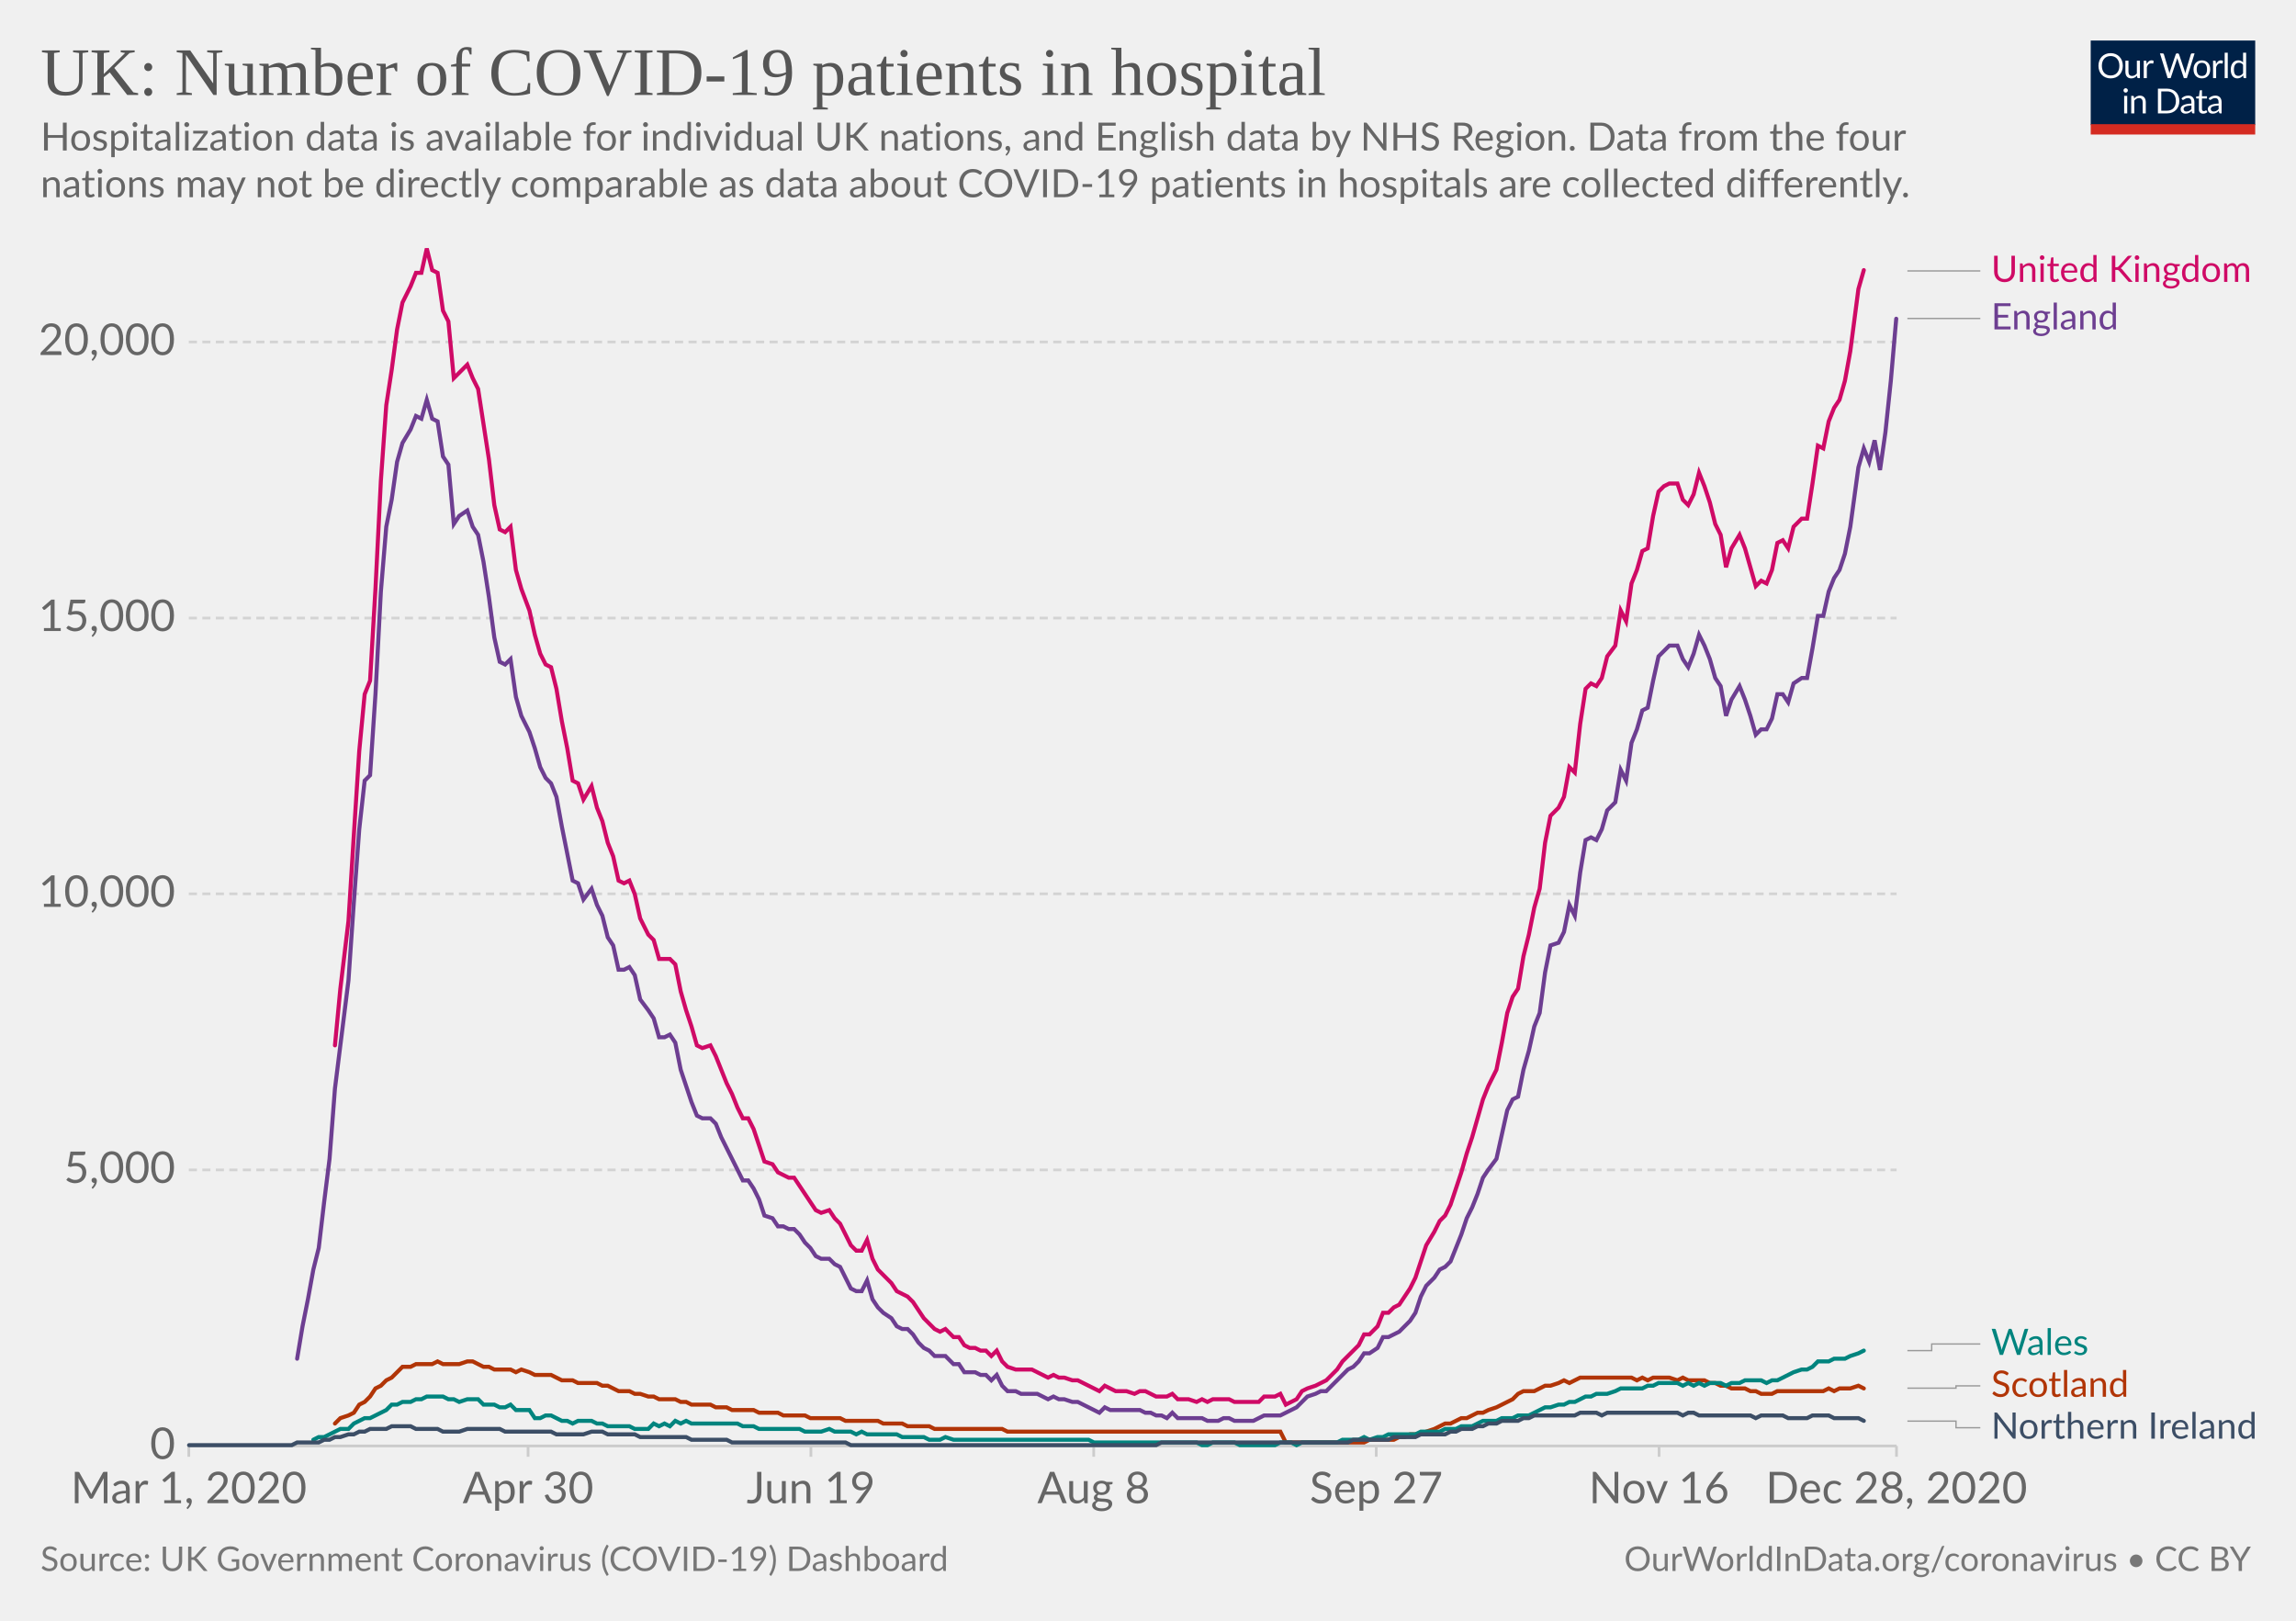
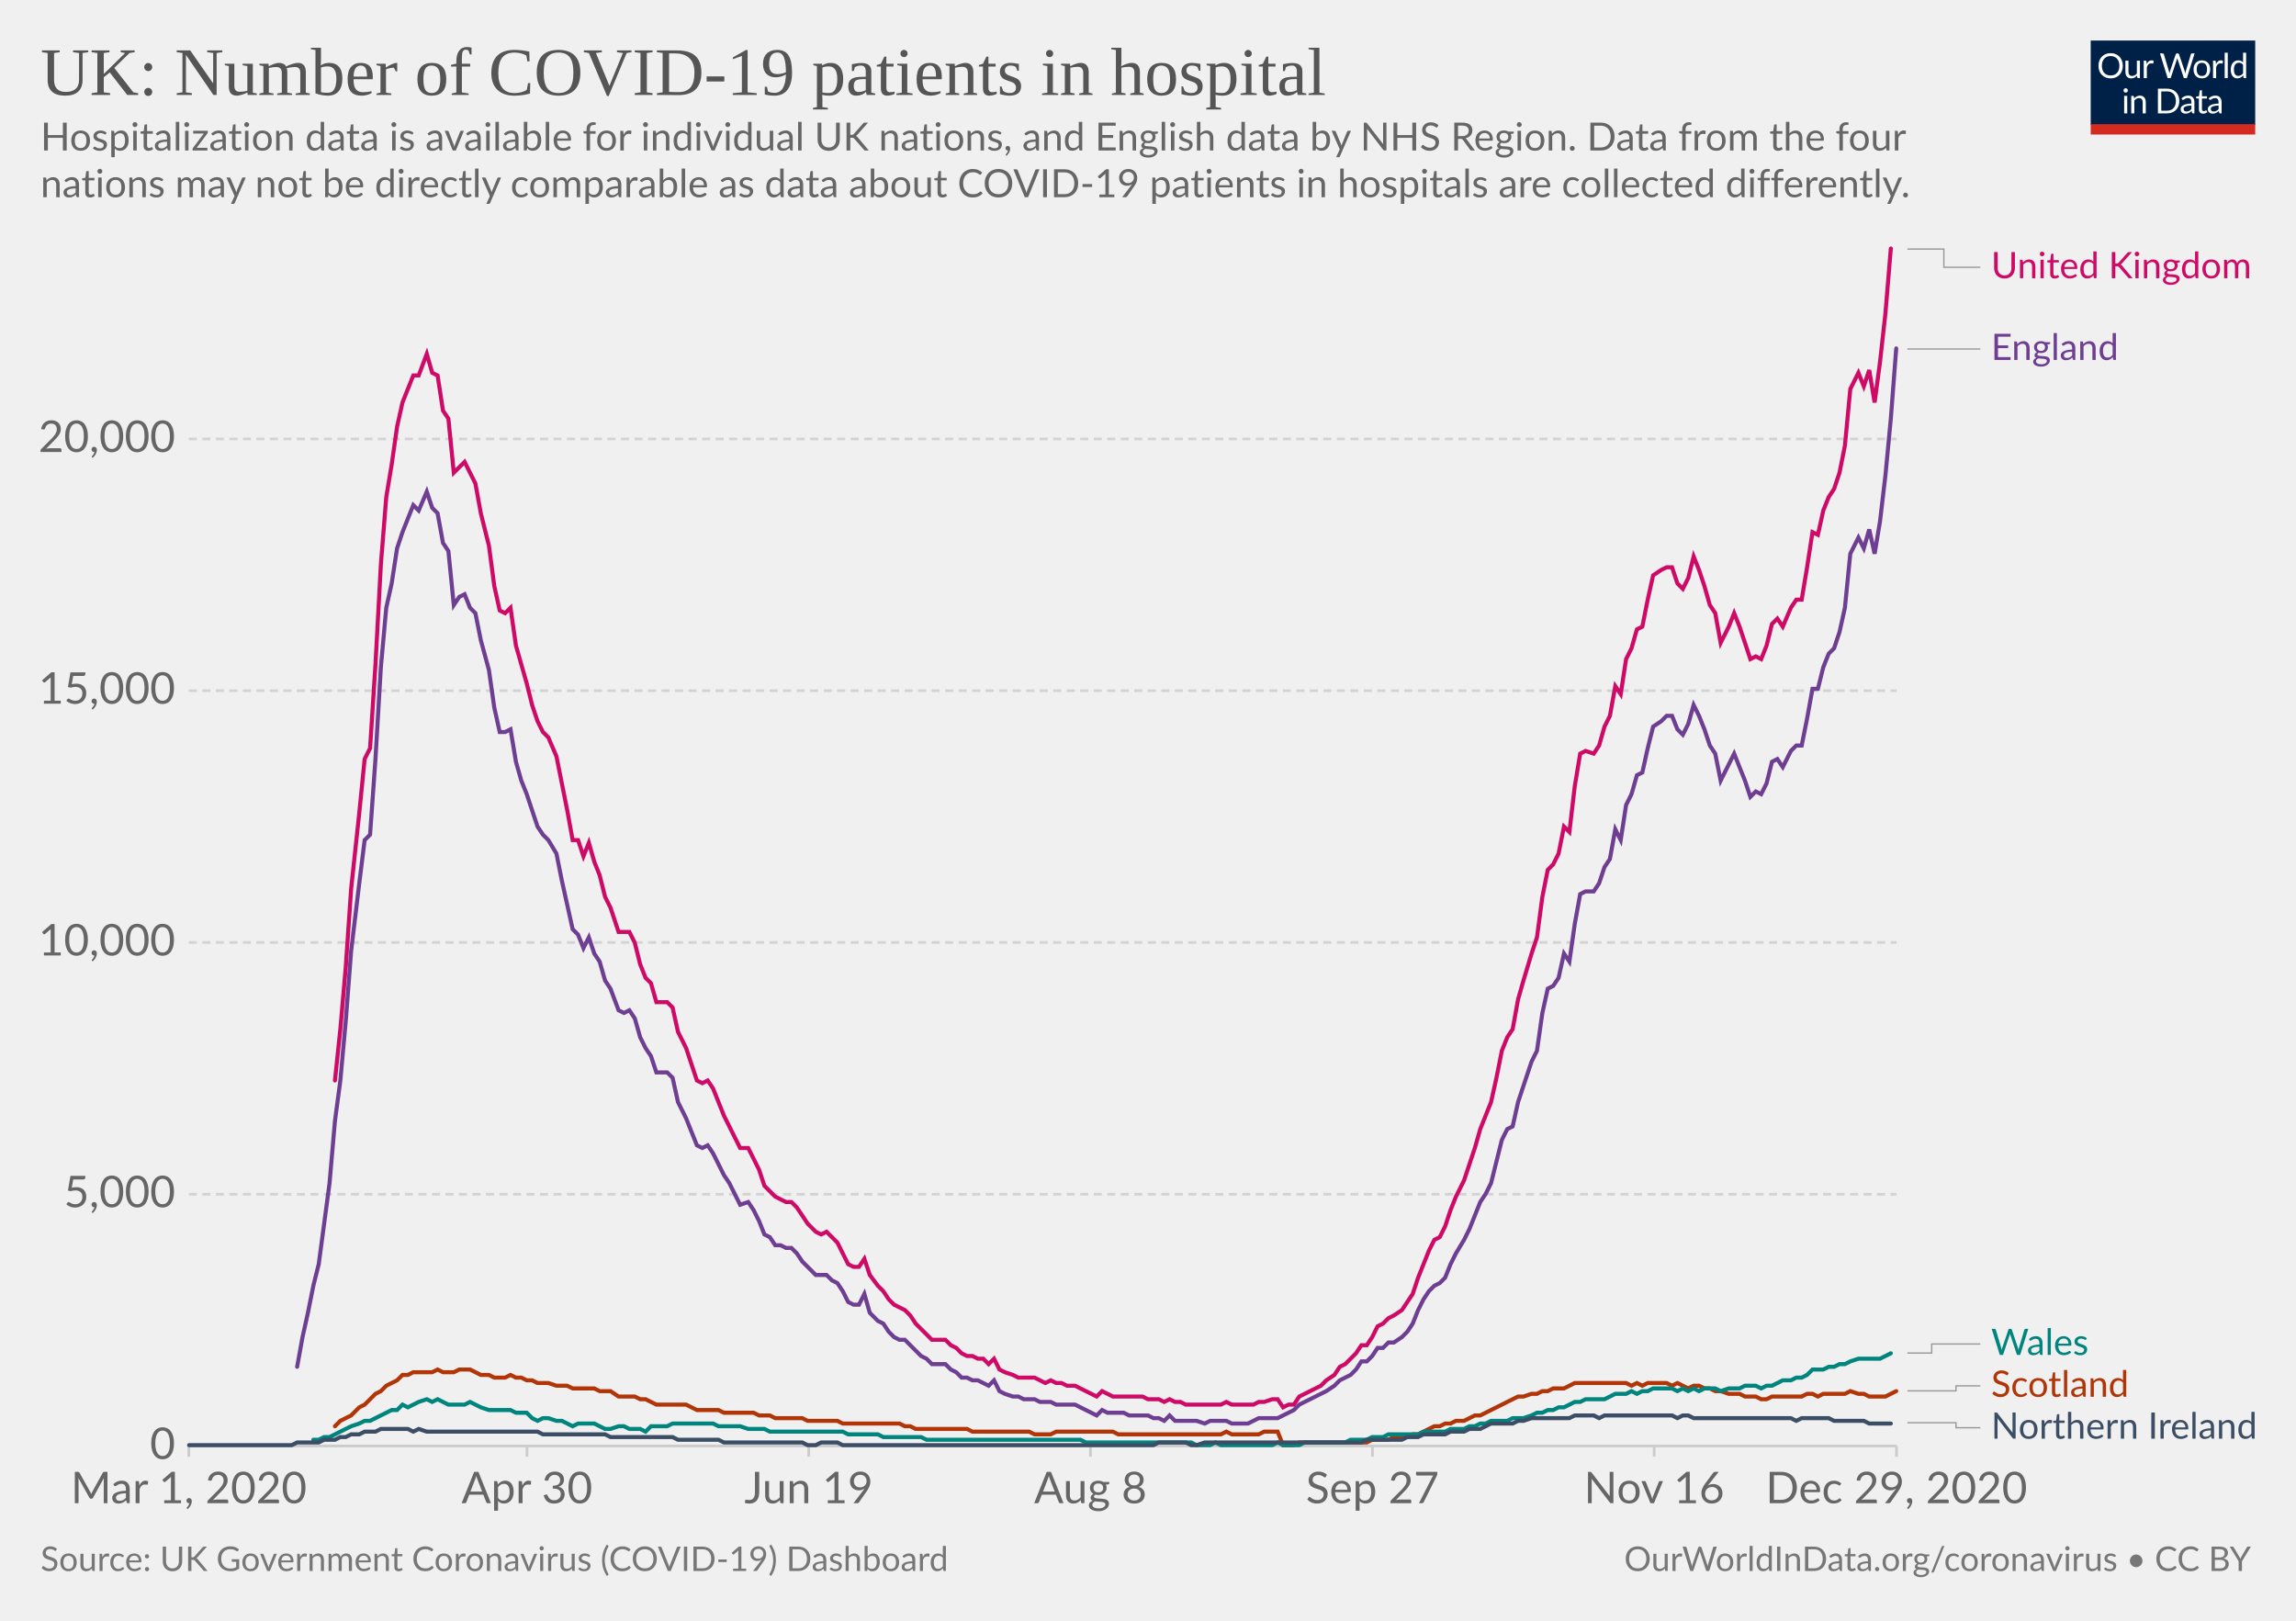
<svg xmlns="http://www.w3.org/2000/svg" version="1.1" style="background-color:#fff;-webkit-font-smoothing:antialiased" width="850" height="600" viewBox="0 0 850 600" font-family="Lato,'Helvetica Neue',Helvetica,Arial,sans-serif" font-size="18" text-rendering="optimizeLegibility">
  <g class="HeaderView">
    <g transform="matrix(.29 0 0 .29 774 15)">
      <svg width="210" height="120" viewBox="0 0 210 120" fill="none">
        <g clip-path="url(#clip0)">
          <path d="M0 0h210v107.89H0V0z" fill="#002147" />
          <path d="M40.98 32.25c0 2.36-.38 4.53-1.12 6.51a14.26 14.26 0 01-8.1 8.4c-1.9.78-4.02 1.17-6.34 1.17a16.6 16.6 0 01-6.33-1.17 14.31 14.31 0 01-8.08-8.4 18.29 18.29 0 01-1.12-6.51c0-2.36.38-4.53 1.12-6.5a14.32 14.32 0 018.07-8.44c1.92-.8 4.03-1.19 6.34-1.19 2.32 0 4.43.4 6.34 1.19 1.92.8 3.56 1.9 4.93 3.34a14.87 14.87 0 013.17 5.1 18.1 18.1 0 011.12 6.5zm-4.38 0c0-1.94-.26-3.68-.8-5.22a10.91 10.91 0 00-2.24-3.89 9.68 9.68 0 00-3.52-2.46 11.95 11.95 0 00-4.62-.86c-1.68 0-3.21.28-4.6.86a9.88 9.88 0 00-3.54 2.46 10.91 10.91 0 00-2.24 3.9c-.53 1.53-.8 3.27-.8 5.2 0 1.94.27 3.68.8 5.22a11.17 11.17 0 002.24 3.9 10.01 10.01 0 003.55 2.44c1.38.56 2.9.83 4.6.83 1.7 0 3.24-.27 4.61-.83a9.8 9.8 0 003.52-2.44 11.17 11.17 0 002.25-3.9c.53-1.54.8-3.28.8-5.21zm26.22-6.54V48H60.5c-.56 0-.9-.27-1.05-.81l-.31-2.4a12.45 12.45 0 01-3.26 2.6c-1.2.64-2.58.96-4.13.96-1.22 0-2.3-.2-3.24-.6a6.52 6.52 0 01-2.33-1.7 7.37 7.37 0 01-1.43-2.67c-.3-1.04-.46-2.2-.46-3.45V25.7h3.91v14.22c0 1.68.38 2.99 1.15 3.91.77.93 1.96 1.39 3.54 1.39 1.16 0 2.24-.27 3.23-.82a10.42 10.42 0 002.8-2.28V25.7h3.91zm8.61 4.47a9.94 9.94 0 012.6-3.56 5.64 5.64 0 013.76-1.3c.47 0 .92.05 1.34.15.44.1.83.27 1.17.49l-.3 2.92c-.09.37-.3.55-.66.55-.2 0-.5-.04-.9-.13a6.21 6.21 0 00-3.24.18c-.54.2-1.03.5-1.47.92-.42.4-.81.9-1.17 1.5-.33.58-.64 1.26-.92 2.02V48H67.7V25.71h2.25c.42 0 .72.08.88.25.16.16.27.44.33.83l.26 3.39zm61.16-13.7L122.75 48h-3.82l-7.99-24.05a21.95 21.95 0 01-.42-1.58 38.36 38.36 0 01-.44 1.58L102.05 48h-3.83L88.4 16.47h3.54c.38 0 .7.1.95.29.26.2.43.43.5.73l6.52 21.9c.1.4.2.83.28 1.28.1.46.2.94.29 1.46l.3-1.46c.12-.47.25-.9.38-1.27l7.41-21.91c.1-.25.26-.48.51-.69.27-.22.58-.33.95-.33h1.23c.38 0 .69.1.92.29.24.2.41.43.53.73l7.4 21.9a28.4 28.4 0 01.68 2.62 29.52 29.52 0 01.52-2.61l6.54-21.91c.07-.27.23-.5.48-.7.27-.21.58-.32.95-.32h3.32zm9.35 8.88c1.63 0 3.1.27 4.4.82a9.43 9.43 0 015.46 5.94c.5 1.4.74 2.98.74 4.73 0 1.76-.25 3.34-.74 4.75a9.43 9.43 0 01-5.46 5.92c-1.3.52-2.77.79-4.4.79-1.64 0-3.12-.27-4.44-.8a9.42 9.42 0 01-3.35-2.3c-.92-1-1.63-2.2-2.13-3.61-.49-1.41-.73-3-.73-4.75s.24-3.33.73-4.73c.5-1.43 1.2-2.64 2.13-3.63a9.4 9.4 0 013.35-2.31c1.32-.55 2.8-.82 4.44-.82zm0 19.89c2.2 0 3.84-.73 4.93-2.2 1.08-1.48 1.63-3.54 1.63-6.18 0-2.66-.55-4.72-1.63-6.2-1.09-1.49-2.73-2.23-4.93-2.23-1.12 0-2.09.2-2.93.57a5.7 5.7 0 00-2.06 1.65 7.5 7.5 0 00-1.24 2.67c-.26 1.04-.4 2.22-.4 3.54 0 2.64.55 4.7 1.64 6.18 1.1 1.47 2.76 2.2 4.99 2.2zm17.97-15.07a9.94 9.94 0 012.6-3.56 5.64 5.64 0 013.76-1.3c.47 0 .91.05 1.34.15.44.1.83.27 1.16.49l-.28 2.92c-.09.37-.31.55-.66.55-.2 0-.5-.04-.9-.13a6.2 6.2 0 00-3.24.18c-.54.2-1.03.5-1.47.92-.43.4-.82.9-1.17 1.5a13.1 13.1 0 00-.92 2.02V48h-3.94V25.71h2.24c.43 0 .72.08.88.25.17.16.28.44.33.83l.27 3.39zm15.04-14.59V48h-3.92V15.6h3.92zm19.55 15.43a6.22 6.22 0 00-2.38-2.05 6.7 6.7 0 00-2.86-.6c-2.07 0-3.66.75-4.77 2.23-1.12 1.48-1.68 3.6-1.68 6.33 0 1.46.13 2.7.38 3.74a7.29 7.29 0 001.1 2.56 4.35 4.35 0 001.78 1.45c.7.3 1.5.46 2.4.46 1.29 0 2.41-.3 3.36-.88a9.6 9.6 0 002.67-2.49V31.02zm3.91-15.43V48h-2.33c-.56 0-.9-.27-1.06-.81l-.35-2.71a12.13 12.13 0 01-3.25 2.77 8.28 8.28 0 01-4.23 1.06 7.31 7.31 0 01-6.14-2.9c-.73-.96-1.3-2.15-1.69-3.57a18.35 18.35 0 01.07-9.48 11.29 11.29 0 011.89-3.7 8.7 8.7 0 017.06-3.34 7.96 7.96 0 016.12 2.62V15.59h3.91zM46.61 70.71V93H42.7V70.71h3.91zm.84-7c0 .39-.08.75-.24 1.09a2.81 2.81 0 01-1.52 1.47 2.67 2.67 0 01-2.16 0 2.9 2.9 0 01-1.45-1.47 2.67 2.67 0 010-2.16c.15-.35.35-.65.6-.9.25-.27.53-.47.85-.62a2.67 2.67 0 012.16 0c.35.15.65.35.9.62.27.25.47.55.62.9.16.34.24.7.24 1.08zm7.97 10.24c.49-.54 1-1.04 1.54-1.48a9.85 9.85 0 013.66-1.84 8.96 8.96 0 015.43.35c.94.4 1.72.97 2.33 1.71a7.36 7.36 0 011.43 2.67c.32 1.04.49 2.19.49 3.45V93h-3.94V78.81c0-1.69-.4-3-1.17-3.92-.76-.93-1.93-1.4-3.5-1.4a6.6 6.6 0 00-3.25.83c-1 .56-1.92 1.31-2.77 2.27V93h-3.94V70.71h2.35c.56 0 .9.28 1.04.82l.3 2.42zm57.7 3.3c0 2.36-.37 4.5-1.11 6.44a14.3 14.3 0 01-3.17 4.98 14.1 14.1 0 01-4.93 3.2c-1.9.76-4.02 1.13-6.33 1.13H85.8V61.47h11.77c2.31 0 4.42.39 6.33 1.15a13.8 13.8 0 018.1 8.18 17.75 17.75 0 011.12 6.45zm-4.37 0c0-1.94-.26-3.67-.8-5.2a10.94 10.94 0 00-2.23-3.87 9.57 9.57 0 00-3.53-2.42 12.23 12.23 0 00-4.61-.83h-7.5v24.62h7.5c1.7 0 3.24-.28 4.61-.84a9.7 9.7 0 003.53-2.4 10.94 10.94 0 002.24-3.87c.53-1.53.8-3.26.8-5.2zm19.8 5.72c-1.8.06-3.34.2-4.62.44-1.26.22-2.3.51-3.1.88-.8.36-1.37.8-1.74 1.3-.35.5-.53 1.05-.53 1.67 0 .58.1 1.1.3 1.52a3 3 0 00.76 1.05c.34.27.73.46 1.17.6.45.11.94.17 1.45.17a7.28 7.28 0 003.5-.81 11.95 11.95 0 002.82-2.2v-4.62zm-12.65-9.11a12.73 12.73 0 013.98-2.66c1.43-.59 3-.88 4.73-.88 1.25 0 2.36.2 3.33.61a6.81 6.81 0 013.94 4.38c.33 1.04.5 2.19.5 3.43V93h-1.74a1.8 1.8 0 01-.88-.18c-.2-.13-.36-.38-.48-.74l-.44-2.12c-.59.55-1.16 1.03-1.72 1.46a9.48 9.48 0 01-3.74 1.7c-.69.15-1.46.23-2.3.23-.87 0-1.69-.12-2.45-.35a5.34 5.34 0 01-3.34-2.93 6.64 6.64 0 01-.49-2.64c0-.88.25-1.72.73-2.53a6.33 6.33 0 012.35-2.17c1.09-.63 2.5-1.15 4.25-1.54 1.75-.41 3.89-.65 6.42-.7v-1.75c0-1.73-.37-3.03-1.12-3.91-.75-.9-1.84-1.34-3.28-1.34-.97 0-1.78.12-2.44.37-.64.23-1.2.5-1.7.81l-1.23.82c-.33.23-.67.35-1 .35-.27 0-.5-.07-.69-.2a2.1 2.1 0 01-.48-.53l-.7-1.25zm27.67 19.5c-1.76 0-3.12-.5-4.07-1.48-.94-.98-1.41-2.4-1.41-4.25V74h-2.68a.9.9 0 01-.6-.2c-.16-.14-.24-.36-.24-.66v-1.56l3.65-.46.9-6.89a.9.9 0 01.29-.52.88.88 0 01.62-.22H142v7.67h6.44V74H142v13.38c0 .94.22 1.63.68 2.09.45.45 1.04.68 1.76.68a3.21 3.21 0 001.85-.53l.55-.35c.16-.12.3-.18.41-.18.2 0 .4.13.55.38l1.15 1.87a7.45 7.45 0 01-2.44 1.5c-.96.35-1.94.52-2.95.52zm19.68-10.4c-1.8.07-3.34.21-4.62.45-1.26.22-2.3.51-3.1.88-.8.36-1.37.8-1.74 1.3-.35.5-.53 1.05-.53 1.67 0 .58.1 1.1.3 1.52.18.42.44.77.76 1.05.34.27.73.46 1.17.6.45.11.94.17 1.45.17a7.3 7.3 0 003.5-.81 12.04 12.04 0 002.82-2.2v-4.62zm-12.65-9.1a12.72 12.72 0 013.99-2.66c1.42-.59 3-.88 4.72-.88 1.25 0 2.36.2 3.33.61a6.81 6.81 0 013.94 4.38c.33 1.04.5 2.19.5 3.43V93h-1.74a1.8 1.8 0 01-.88-.18c-.2-.13-.36-.38-.48-.74l-.44-2.12c-.59.55-1.16 1.03-1.72 1.46a9.48 9.48 0 01-3.74 1.7c-.69.15-1.46.23-2.3.23-.87 0-1.69-.12-2.45-.35a5.33 5.33 0 01-3.34-2.93 6.62 6.62 0 01-.49-2.64c0-.88.25-1.72.73-2.53a6.33 6.33 0 012.35-2.17c1.09-.63 2.5-1.15 4.25-1.54a31.2 31.2 0 016.42-.7v-1.75c0-1.73-.37-3.03-1.12-3.91-.75-.9-1.84-1.34-3.28-1.34-.97 0-1.78.12-2.44.37-.64.23-1.2.5-1.7.81-.46.3-.87.57-1.22.82-.34.23-.68.35-1.02.35-.26 0-.49-.07-.68-.2a1.88 1.88 0 01-.48-.53l-.7-1.25z" fill="#fff" />
          <path fill="#D42B21" d="M0 106.79h210V120H0z" />
        </g>
        <defs>
          <clipPath id="clip0">
            <path fill="#fff" d="M0 0h210v120H0z" />
          </clipPath>
        </defs>
      </svg>
    </g>
    <a href="https://ourworldindata.org/grapher/uk-covid-hospital-patients?tab=chart&amp;stackMode=absolute&amp;time=earliest..latest&amp;region=World" target="_blank" rel="noopener" font-family="&quot;Playfair Display&quot;,Georgia,&quot;Times New Roman&quot;,serif">
      <text font-size="25.2" x="15" y="35.2" fill="#555">
        <tspan x="15" y="35.16">UK: Number of COVID-19 patients in hospital</tspan>
      </text>
    </a>
    <text font-size="14.4" x="15" y="55.7" fill="#666">
      <tspan x="15" y="55.72">Hospitalization data is available for individual UK nations, and English data by NHS Region. Data from the four</tspan>
      <tspan x="15" y="73">nations may not be directly comparable as data about COVID-19 patients in hospitals are collected differently.</tspan>
    </text>
  </g>
  <g class="LineChart">
    <defs>
      <clipPath id="a">
        <path d="M59.9 0h830v928.6h-830z" />
      </clipPath>
    </defs>
    <g class="DualAxisView">
      <g class="HorizontalAxis">
-         <path stroke="#ccc" d="M69.9 535.3v4M195.5 535.3v4M300.2 535.3v4M404.9 535.3v4M509.5 535.3v4M614.2 535.3v4M702.1 535.3v4" />
+         <path stroke="#ccc" d="M69.9 535.3v4M195.1 535.3v4M299.4 535.3v4M403.7 535.3v4M508.1 535.3v4M612.4 535.3v4M702.1 535.3v4" />
        <text x="69.9" y="556.5" fill="#666" text-anchor="middle" font-size="16.2">Mar 1, 2020</text>
-         <text x="195.5" y="556.5" fill="#666" text-anchor="middle" font-size="16.2">Apr 30</text>
-         <text x="300.2" y="556.5" fill="#666" text-anchor="middle" font-size="16.2">Jun 19</text>
-         <text x="404.9" y="556.5" fill="#666" text-anchor="middle" font-size="16.2">Aug 8</text>
-         <text x="509.5" y="556.5" fill="#666" text-anchor="middle" font-size="16.2">Sep 27</text>
-         <text x="614.2" y="556.5" fill="#666" text-anchor="middle" font-size="16.2">Nov 16</text>
-         <text x="702.1" y="556.5" fill="#666" text-anchor="middle" font-size="16.2">Dec 28, 2020</text>
+         <text x="195.1" y="556.5" fill="#666" text-anchor="middle" font-size="16.2">Apr 30</text>
+         <text x="299.4" y="556.5" fill="#666" text-anchor="middle" font-size="16.2">Jun 19</text>
+         <text x="403.7" y="556.5" fill="#666" text-anchor="middle" font-size="16.2">Aug 8</text>
+         <text x="508.1" y="556.5" fill="#666" text-anchor="middle" font-size="16.2">Sep 27</text>
+         <text x="612.4" y="556.5" fill="#666" text-anchor="middle" font-size="16.2">Nov 16</text>
+         <text x="702.1" y="556.5" fill="#666" text-anchor="middle" font-size="16.2">Dec 29, 2020</text>
      </g>
      <g class="VerticalAxis" fill="#666" dominant-baseline="middle" text-anchor="end" font-size="16.2">
        <text x="64.9" y="535.3">0</text>
-         <text x="64.9" y="433.1">5,000</text>
-         <text x="64.9" y="330.9">10,000</text>
-         <text x="64.9" y="228.8">15,000</text>
-         <text x="64.9" y="126.6">20,000</text>
+         <text x="64.9" y="442.1">5,000</text>
+         <text x="64.9" y="348.9">10,000</text>
+         <text x="64.9" y="255.7">15,000</text>
+         <text x="64.9" y="162.5">20,000</text>
      </g>
      <g class="AxisGridLines horizontalLines">
        <path stroke="#ccc" d="M69.9 535.3h632.23" />
-         <path stroke="#d3d3d3" stroke-dasharray="3,2" d="M69.9 433.1h632.23M69.9 330.9h632.23M69.9 228.8h632.23M69.9 126.6h632.23" />
+         <path stroke="#d3d3d3" stroke-dasharray="3,2" d="M69.9 442.1h632.23M69.9 348.9h632.23M69.9 255.7h632.23M69.9 162.5h632.23" />
      </g>
    </g>
    <g clip-path="url(#a)">
      <g class="LineLabels" cursor="pointer">
        <g class="legendMark">
          <g class="indicator">
-             <path d="M706.13 100.3h13.5v0h13.5" stroke="#999" stroke-width=".5" fill="none" />
+             <path d="M706.13 92.2h13.5v6.75h13.5" stroke="#999" stroke-width=".5" fill="none" />
          </g>
-           <text font-size="13.5" x="737.1" y="104.3" fill="#CF0A66">
-             <tspan x="737.13" y="104.35">United Kingdom</tspan>
+           <text font-size="13.5" x="737.1" y="103" fill="#CF0A66">
+             <tspan x="737.13" y="103">United Kingdom</tspan>
          </text>
        </g>
        <g class="legendMark">
          <g class="indicator">
-             <path d="M706.13 117.9h13.5v0h13.5" stroke="#999" stroke-width=".5" fill="none" />
+             <path d="M706.13 129.2h13.5v0h13.5" stroke="#999" stroke-width=".5" fill="none" />
          </g>
-           <text font-size="13.5" x="737.1" y="122" fill="#6D3E91">
-             <tspan x="737.13" y="121.95">England</tspan>
+           <text font-size="13.5" x="737.1" y="133.3" fill="#6D3E91">
+             <tspan x="737.13" y="133.25">England</tspan>
          </text>
        </g>
        <g class="legendMark">
          <g class="indicator">
-             <path d="M706.13 500h9v-2.45h18" stroke="#999" stroke-width=".5" fill="none" />
+             <path d="M706.13 500.9h9v-3.35h18" stroke="#999" stroke-width=".5" fill="none" />
          </g>
          <text font-size="13.5" x="737.1" y="501.6" fill="#00847E">
            <tspan x="737.13" y="501.6">Wales</tspan>
          </text>
        </g>
        <g class="legendMark">
          <g class="indicator">
-             <path d="M706.13 513.9h18v-.85h9" stroke="#999" stroke-width=".5" fill="none" />
+             <path d="M706.13 514.9h18v-1.85h9" stroke="#999" stroke-width=".5" fill="none" />
          </g>
          <text font-size="13.5" x="737.1" y="517.1" fill="#B13507">
            <tspan x="737.13" y="517.1">Scotland</tspan>
          </text>
        </g>
        <g class="legendMark">
          <g class="indicator">
-             <path d="M706.13 526.1h18v2.45h9" stroke="#999" stroke-width=".5" fill="none" />
+             <path d="M706.13 526.7h18v1.85h9" stroke="#999" stroke-width=".5" fill="none" />
          </g>
          <text font-size="13.5" x="737.1" y="532.6" fill="#3C4E66">
            <tspan x="737.13" y="532.6">Northern Ireland</tspan>
          </text>
        </g>
      </g>
      <g class="Lines">
        <g class="key-United-Kingdom_0">
-           <path stroke="#CF0A66" stroke-linecap="round" d="M124 387l2-21 3-25 2-32 2-31 2-21 2-5 2-34 2-40 2-28 2-13 2-15 2-10 3-6 2-5h2l2-9 2 8 2 1 2 14 2 4 2 21 2-2 3-3 2 5 2 4 2 13 2 13 2 17 2 9 2 1 2-2 2 16 2 7 3 8 2 9 2 7 2 4 2 1 2 8 2 12 2 10 2 12 2 1 2 6 3-5 2 8 2 5 2 8 2 5 2 9 2 1 2-1 2 5 2 9 3 6 2 2 2 7h4l2 2 2 10 2 7 2 6 2 7 2 1 3-1 2 4 2 5 2 5 2 4 2 5 2 4h2l2 4 2 6 2 6 3 1 2 3 2 1 2 1h2l2 3 2 3 2 3 2 3 2 1 3-1 2 3 2 2 2 4 2 4 2 2h2l2-4 2 7 2 4 2 2 3 3 2 3 2 1 2 1 2 2 2 3 2 3 2 2 2 2 2 1 2-1 3 3h2l2 3 2 1h2l2 1h2l2 2 2-2 2 4 2 2 3 1h6l2 1 2 1 2 1 2-1 2 1h2l3 1h2l2 1 2 1 2 1 2 1 2-2 2 1 2 1h4l3 1 2-1h2l2 1 2 1h4l2-1 2 2h4l3 1 2-1 2 1 2-1h6l2 1h9l2-2h4l2-1 2 4 2-1 2-1 2-3 2-1 3-1 2-1 2-1 2-2 2-2 2-3 2-2 2-2 2-2 2-4h2l3-3 2-5h2l2-2 2-1 2-3 2-3 2-4 2-6 2-6 3-5 2-4 2-2 2-4 2-6 2-6 2-7 2-6 2-7 2-7 2-5 3-6 2-10 2-11 2-6 2-3 2-12 2-8 2-10 2-7 2-17 2-10 3-3 2-4 2-11 2 2 2-18 2-13 2-2 2 1 2-3 2-8 3-4 2-13 2 4 2-14 2-5 2-7 2-1 2-12 2-9 2-2 2-1h3l2 6 2 2 2-4 2-8 2 5 2 6 2 8 2 4 2 12 2-7 3-5 2 5 2 7 2 7 2-2 2 1 2-5 2-10 2-1 2 3 2-8 3-3h2l2-13 2-14 2 1 2-10 2-5 2-3 2-7 2-11 3-23 2-7" fill="none" stroke-width="1.5" />
+           <path stroke="#CF0A66" stroke-linecap="round" d="M124 400l2-19 2-23 2-29 3-28 2-20 2-4 2-31 2-37 2-25 2-12 2-14 2-9 2-5 2-5h2l3-8 2 7 2 1 2 13 2 3 2 20 2-2 2-2 2 4 2 4 2 11 3 12 2 15 2 9 2 1 2-2 2 14 2 7 2 7 2 8 2 6 2 4 2 2 3 7 2 10 2 10 2 11h2l2 6 2-5 2 7 2 5 2 8 2 4 3 9h4l2 4 2 8 2 5 2 2 2 7h4l2 2 2 9 3 6 2 6 2 6 2 1 2-1 2 3 2 5 2 5 2 4 2 4 2 4h3l2 4 2 4 2 6 2 2 2 2 2 1 2 1h2l2 2 2 3 2 3 3 3 2 1 2-1 2 2 2 2 2 4 2 4 2 1h2l2-3 2 6 3 4 2 2 2 3 2 2 2 1 2 1 2 2 2 3 2 2 2 2 2 2h5l2 2 2 1 2 2 2 1h2l2 1h2l2 2 2-2 2 4 2 1 3 1 2 1h6l2 1 2 1 2-1 2 1h2l2 1h3l2 1 2 1 2 1 2 1 2-2 2 1 2 1h11l2 1h4l2 1 2-1 2 1h2l2 1h13l2-1 2 1h8l2-1h2l3-1h2l2 3 2-1h2l2-3 2-1 2-1 2-1 2-1 2-2 3-2 2-3 2-1 2-2 2-2 2-3h2l2-3 2-4 2-1 2-2 2-1 3-2 2-3 2-3 2-6 2-5 2-5 2-4 2-1 2-4 2-6 2-5 3-6 2-6 2-6 2-7 2-5 2-5 2-9 2-10 2-5 2-3 2-11 2-7 3-10 2-6 2-15 2-10 2-2 2-4 2-10 2 2 2-17 2-12 2-1 3 1 2-3 2-7 2-4 2-11 2 3 2-13 2-4 2-7 2-1 2-10 2-9 3-2 2-1h2l2 6 2 2 2-4 2-8 2 5 2 6 2 7 2 3 2 11 3-6 2-5 2 5 2 6 2 6 2-1 2 1 2-5 2-8 2-2 2 3 3-7 2-3h2l2-12 2-13 2 1 2-9 2-5 2-3 2-6 2-10 2-21 3-6 2 5 2-6 2 12 2-15 2-18 2-24" fill="none" stroke-width="1.5" />
        </g>
        <g class="key-Scotland_0">
-           <path stroke="#B13507" stroke-linecap="round" d="M124 527l2-2 3-1 2-1 2-3 2-1 2-2 2-3 2-1 2-2 2-1 2-2 2-2h3l2-1h6l2-1 2 1h6l3-1h2l2 1 2 1h2l2 1h6l2 1 2-1 3 1 2 1h6l2 1 2 1h4l2 1h7l2 1h2l2 1 2 1h4l2 1h2l3 1h2l2 1h6l2 1h2l2 1h7l2 1h4l2 1h8l2 1h7l2 1h8l2 1h11l2 1h12l2 1h7l2 1h8l2 1h25l2 1h101l2 4h29l2-1h9l2-1h2l2-1h4l2-1 3-1 2-1 2-1h2l2-1 2-1h2l2-1 2-1h2l2-1 3-1 2-1 2-1 2-1 2-2 2-1h4l2-1 2-1h2l3-1 2-1 2 1 2-1 2-1h19l2 1 2-1 2 1 2-1h6l3 1 2-1 2 1h6l2 1h2l2 1h2l2 1h5l2 1h2l2 1h4l2-1h17l2-1 2 1 2-1h4l3-1 2 1" fill="none" stroke-width="1.5" />
+           <path stroke="#B13507" stroke-linecap="round" d="M124 528l2-2 2-1 2-1 3-3 2-1 2-2 2-2 2-1 2-2 2-1 2-1 2-2h2l2-1h7l2-1 2 1h4l2-1h4l2 1 2 1h3l2 1h4l2-1 2 1h2l2 1h2l2 1h4l3 1h4l2 1h8l2 1h4l3 2h6l2 1h2l2 1 2 1h11l2 1 2 1h8l2 1h11l2 1h4l2 1h10l2 1h11l2 1h21l2 1h2l2 1h19l2 1h21l2 1h6l2-1h21l2 1h38l2-1 2 1h10l2-1h5l2 5h4l2-1h25l2-1h6l2-1h5l2-1h2l2-1 2-1 2-1h2l2-1h2l2-1h3l2-1 2-1h2l2-1 2-1 2-1 2-1 2-1 2-1 2-1h2l3-1h2l2-1h2l2-1h4l2-1 2-1h19l2 1 2-1 2 1 2-1h7l2 1 2-1 2 1 2 1 2-1h2l2 1h2l2 1h2l3 1h4l2 1h4l2 1h2l2-1h11l2-1h2l2 1 2-1h8l2-1 3 1h2l2 1h6l2-1 2-1" fill="none" stroke-width="1.5" />
        </g>
        <g class="key-England_0">
-           <path stroke="#6D3E91" stroke-linecap="round" d="M110 503l2-12 2-10 2-11 2-8 2-17 2-16 2-26 2-16 3-24 2-29 2-27 2-18 2-2 2-30 2-38 2-24 2-10 2-14 2-7 3-5 2-5 2 1 2-7 2 7 2 1 2 13 2 3 2 22 2-3 3-2 2 6 2 3 2 10 2 13 2 15 2 9 2 1 2-2 2 14 2 7 3 6 2 6 2 7 2 4 2 2 2 5 2 11 2 10 2 10 2 1 2 6 3-4 2 6 2 4 2 8 2 3 2 9h2l2-1 2 3 2 9 3 4 2 3 2 7h2l2-1 2 3 2 10 2 6 2 6 2 5 2 1h3l2 2 2 5 2 4 2 4 2 4 2 4h2l2 3 2 4 2 6 3 1 2 3h2l2 1h2l2 2 2 3 2 2 2 3 2 1h3l2 2 2 1 2 4 2 4 2 1h2l2-4 2 7 2 3 2 2 3 2 2 3 2 1h2l2 2 2 3 2 2 2 1 2 2h4l3 3h2l2 3h4l2 1h2l2 2 2-2 2 4 2 2h3l2 1h6l2 1 2 1 2-1 2 1h2l3 1h2l2 1 2 1 2 1 2 1 2-2 2 1h11l2 1h2l2 1h2l2 1 2-2 2 2h9l2 1h4l2-1h2l2 1h7l2-1 2-1h6l2-1 2-1 2-1 2-2 2-2 3-1 2-1h2l2-2 2-2 2-2 2-2 2-1 2-2 2-3h2l3-2 2-4h2l2-1 2-1 2-2 2-2 2-3 2-6 2-4 3-3 2-3 2-1 2-2 2-5 2-5 2-6 2-4 2-5 2-6 2-3 3-4 2-9 2-9 2-4 2-1 2-10 2-7 2-9 2-5 2-15 2-10 3-1 2-4 2-10 2 4 2-16 2-12 2-1 2 1 2-4 2-7 3-3 2-12 2 4 2-14 2-5 2-7 2-1 2-10 2-9 2-2 2-2h3l2 5 2 3 2-5 2-7 2 4 2 5 2 7 2 3 2 11 2-6 3-5 2 5 2 6 2 7 2-2h2l2-4 2-9h2l2 3 2-7 3-2h2l2-11 2-12h2l2-9 2-5 2-3 2-6 2-10 3-22 2-7 2 5 2-8 2 11 2-14 2-19 2-23" fill="none" stroke-width="1.5" />
+           <path stroke="#6D3E91" stroke-linecap="round" d="M110 506l2-11 2-9 2-10 2-8 2-15 2-15 2-23 2-15 2-22 2-26 3-25 2-16 2-2 2-28 2-34 2-22 2-9 2-13 2-6 2-5 2-5 2 2 3-7 2 6 2 2 2 11 2 3 2 20 2-3 2-1 2 5 2 2 2 10 3 11 2 14 2 9h2l2-1 2 12 2 7 2 5 2 6 2 6 2 3 2 2 3 5 2 10 2 9 2 9 2 2 2 5 2-4 2 6 2 3 2 7 2 3 3 8 2 1 2-1 2 3 2 7 2 4 2 3 2 6h4l2 2 2 9 3 6 2 5 2 5 2 1 2-1 2 3 2 4 2 4 2 3 2 4 2 4 3-1 2 3 2 4 2 5 2 1 2 3h2l2 1h2l2 2 2 3 2 2 3 3h4l2 2 2 1 2 3 2 4 2 1h2l2-4 2 7 3 3 2 1 2 3 2 2 2 1h2l2 2 2 2 2 2 2 1 2 2h5l2 2 2 1 2 2h2l2 1h2l2 1 2 1 2-2 2 4 2 1 3 1h2l2 1h4l2 1h4l2 1h7l2 1 2 1 2 1 2 1 2-2 2 1h6l2 1h7l2 1h2l2 1 2-2 2 2h8l3 1 2-1h6l2 1h6l2-1 2-1h7l2-1 2-1 2-1 2-2 2-1 2-1 2-1 2-1 2-1 3-2 2-2 2-1 2-1 2-2 2-3h2l2-2 2-3h2l2-2h2l3-2 2-2 2-3 2-5 2-4 2-3 2-2 2-1 2-2 2-5 2-4 3-5 2-4 2-5 2-5 2-3 2-4 2-8 2-8 2-4 2-1 2-9 2-6 3-9 2-4 2-14 2-9 2-1 2-3 2-9 2 3 2-14 2-11 2-1h3l2-3 2-6 2-3 2-11 2 4 2-13 2-4 2-7 2-1 2-9 2-8 3-2 2-2h2l2 5 2 2 2-4 2-7 2 4 2 5 2 6 2 3 2 10 3-6 2-4 2 5 2 5 2 6 2-2 2 1 2-4 2-8 2-1 2 3 3-6 2-2h2l2-10 2-11h2l2-8 2-5 2-2 2-6 2-9 2-20 3-6 2 4 2-7 2 9 2-12 2-17 2-21 2-26" fill="none" stroke-width="1.5" />
        </g>
        <g class="key-Wales_0">
-           <path stroke="#00847E" stroke-linecap="round" d="M116 533l2-1h2l2-1 2-1 2-1h3l2-2 2-1 2-1h2l2-1 2-1 2-1 2-2h2l2-1h3l2-1h2l2-1h6l2 1h2l2 1 3-1h4l2 2h4l2 1h2l2-1 2 2h5l2 3h2l2-1h2l2 1 2 1h2l2 1 2-1h5l2 1h2l2 1h8l2 1h5l2-2 2 1 2-1 2 1 2-2 2 1 2-1 2 1h17l2 1h4l2 1h15l2 1h6l3-1 2 1h6l2 1 2-1 2 1h11l2 1h8l2 1h4l2-1 3 1h50l2 1h38l2 1h2l2-1h8l2 1h13l2-1h4l2 1 2-1h13l2-1h6l2-1 2 1 3-1h2l2-1h10l2-1h7l2-1h4l2-1h4l2-1 2-1h5l2-1h4l2-1h4l2-1 2-1 2-1h2l3-1h2l2-1h2l2-1 2-1h2l2-1h4l3-1 2-1h8l2-1h2l2-1h7l2 1 2-1 2 1 2-1 2 1 2-1h4l2 1 2-1h3l2-1h6l2 1 2-1h2l2-1 2-1 2-1 3-1h2l2-1 2-2h4l2-1h4l2-1 3-1 2-1" fill="none" stroke-width="1.5" />
+           <path stroke="#00847E" stroke-linecap="round" d="M116 533h2l2-1h2l2-1 2-1 2-1 2-1 3-1 2-1h2l2-1 2-1 2-1 2-1h2l2-2 2 1 2-1 2-1 3-1 2 1 2-1 2 1 2 1h6l2-1 2 1 2 1 3 1h8l2 1h4l2 2 2 1 2-1h2l3 1h2l2 1 2 1 2-1h6l2 1 2 1h2l3-1h2l2 1h4l2 1 2-2h6l2-1h15l2 1h8l3 1h6l2 1h27l2 1h11l2 1h14l2 1h57l2 1h39l2 1h5l2-1 2 1h19l2-1 2 1h6l2-1h15l2-1h6l2-1h4l2-1h11l2-1h8l2-1h5l2-1h2l2-1h2l2-1h6l2-1h4l3-1 2-1h2l2-1h2l2-1h2l2-1 2-1h2l2-1h7l2-1 2-1h4l2-1 2 1 2-1h2l2-1h7l2 1 2-1 2 1 2-1 2 1 2-1h4l2 1 3-1h4l2-1h4l2 1 2-1h2l2-1 2-1h3l2-1h2l2-1 2-2h4l2-1h2l2-1h2l2-1 3-1h8l2-1 2-1" fill="none" stroke-width="1.5" />
        </g>
        <g class="key-Northern-Ireland_0">
-           <path stroke="#3C4E66" stroke-linecap="round" d="M70 535h38l2-1h8l2-1h2l2-1h2l3-1h2l2-1h2l2-1h6l2-1h7l2 1h8l2 1h6l3-1h12l2 1h17l2 1h10l3-1h4l2 1h10l2 1h17l2 1h13l2 1h42l2 1h113l2-1h69l2-1h13l2-1h8l2-1h9l2-1h2l2-1h4l2-1h2l2-1h3l2-1h6l2-1h2l2-1h15l2-1h6l2 1 2-1h26l2 1 2-1h2l2 1h19l2 1 2-1h8l2 1h7l2-1h6l2 1h9l2 1" fill="none" stroke-width="1.5" />
+           <path stroke="#3C4E66" stroke-linecap="round" d="M70 535h38l2-1h8l2-1h4l2-1h2l2-1h3l2-1h4l2-1h10l2 1 2-1 3 1h41l2 1h23l2 1h23l2 1h15l2 1h29l2 1h3l2-1h6l2 1h115l2-1h10l2 1h2l3-1h58l2-1h13l2-1h4l2-1h8l2-1h5l2-1h4l2-1 2-1h8l2-1h2l3-1h14l2-1h7l2 1 2-1h25l2 1 2-1h2l2 1h36l2 1 2-1h10l2 1h11l2 1h8" fill="none" stroke-width="1.5" />
        </g>
      </g>
    </g>
  </g>
  <g class="SourcesFooter" fill="#777">
    <g class="clickable" fill="#777">
      <text font-size="12.6" x="15" y="581.6">
        <tspan x="15" y="581.58">Source: UK Government Coronavirus (COVID-19) Dashboard</tspan>
      </text>
    </g>
    <text font-size="12.6" x="601.3" y="581.6">
      <tspan x="601.27" y="581.58">
        <a target="_blank" href="https://ourworldindata.org/coronavirus" fill="#777">OurWorldInData.org/coronavirus</a> • <a class="cclogo" href="http://creativecommons.org/licenses/by/4.0/deed.en_US" target="_blank" fill="#777">CC BY</a>
      </tspan>
    </text>
  </g>
</svg>
